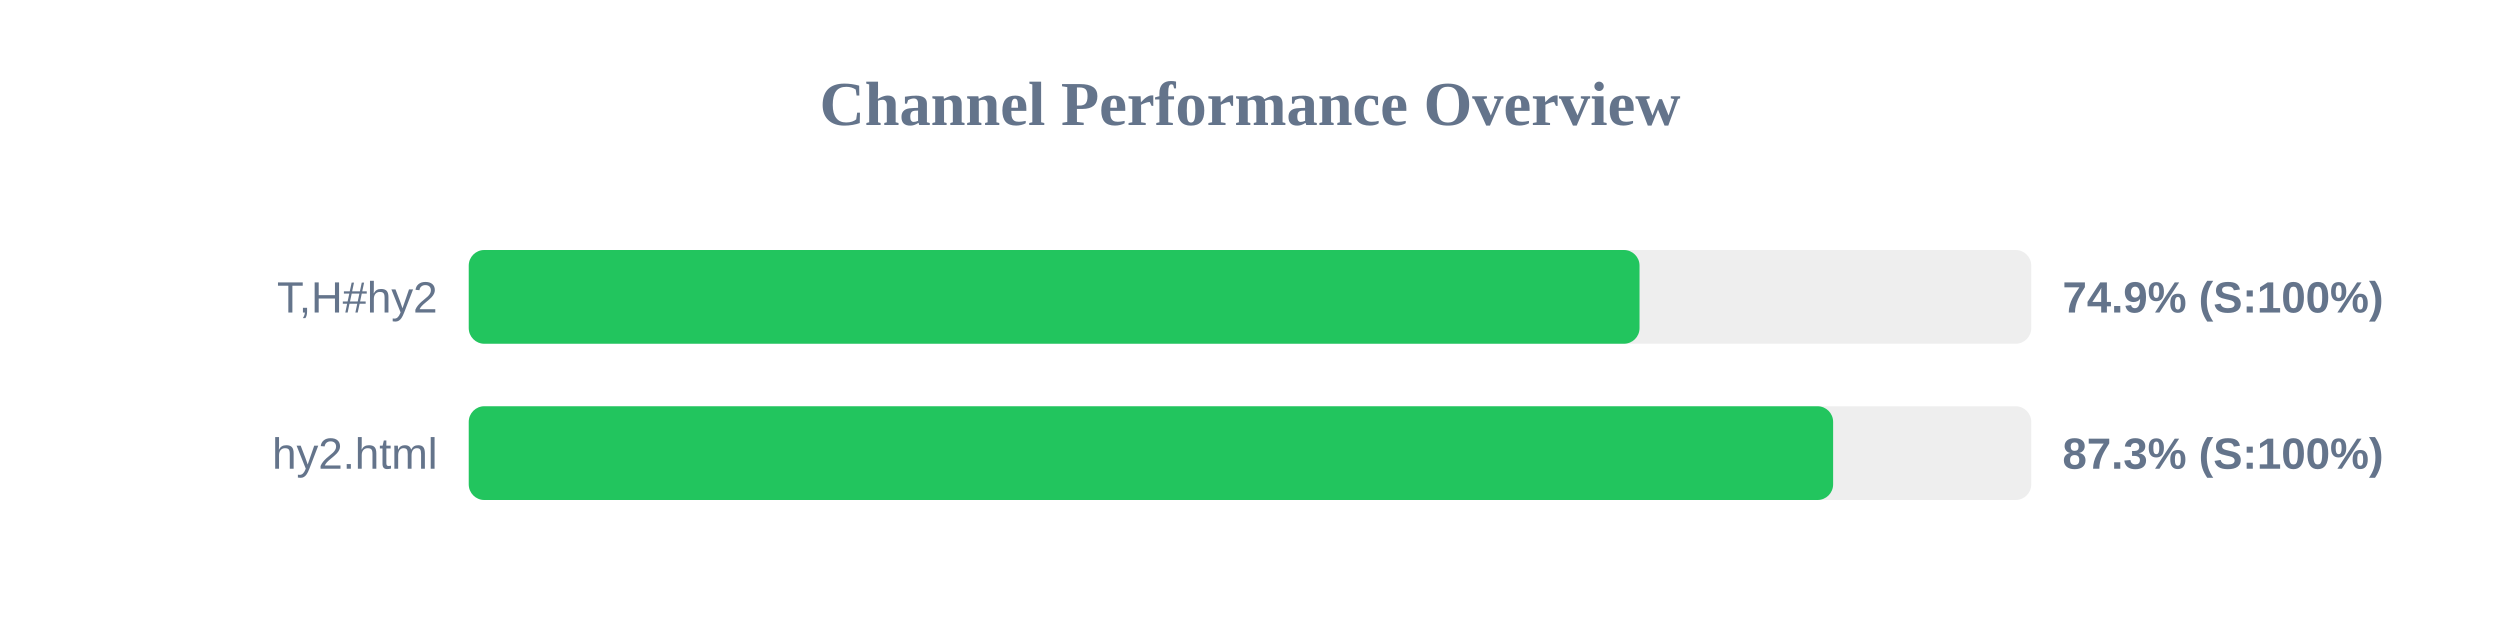
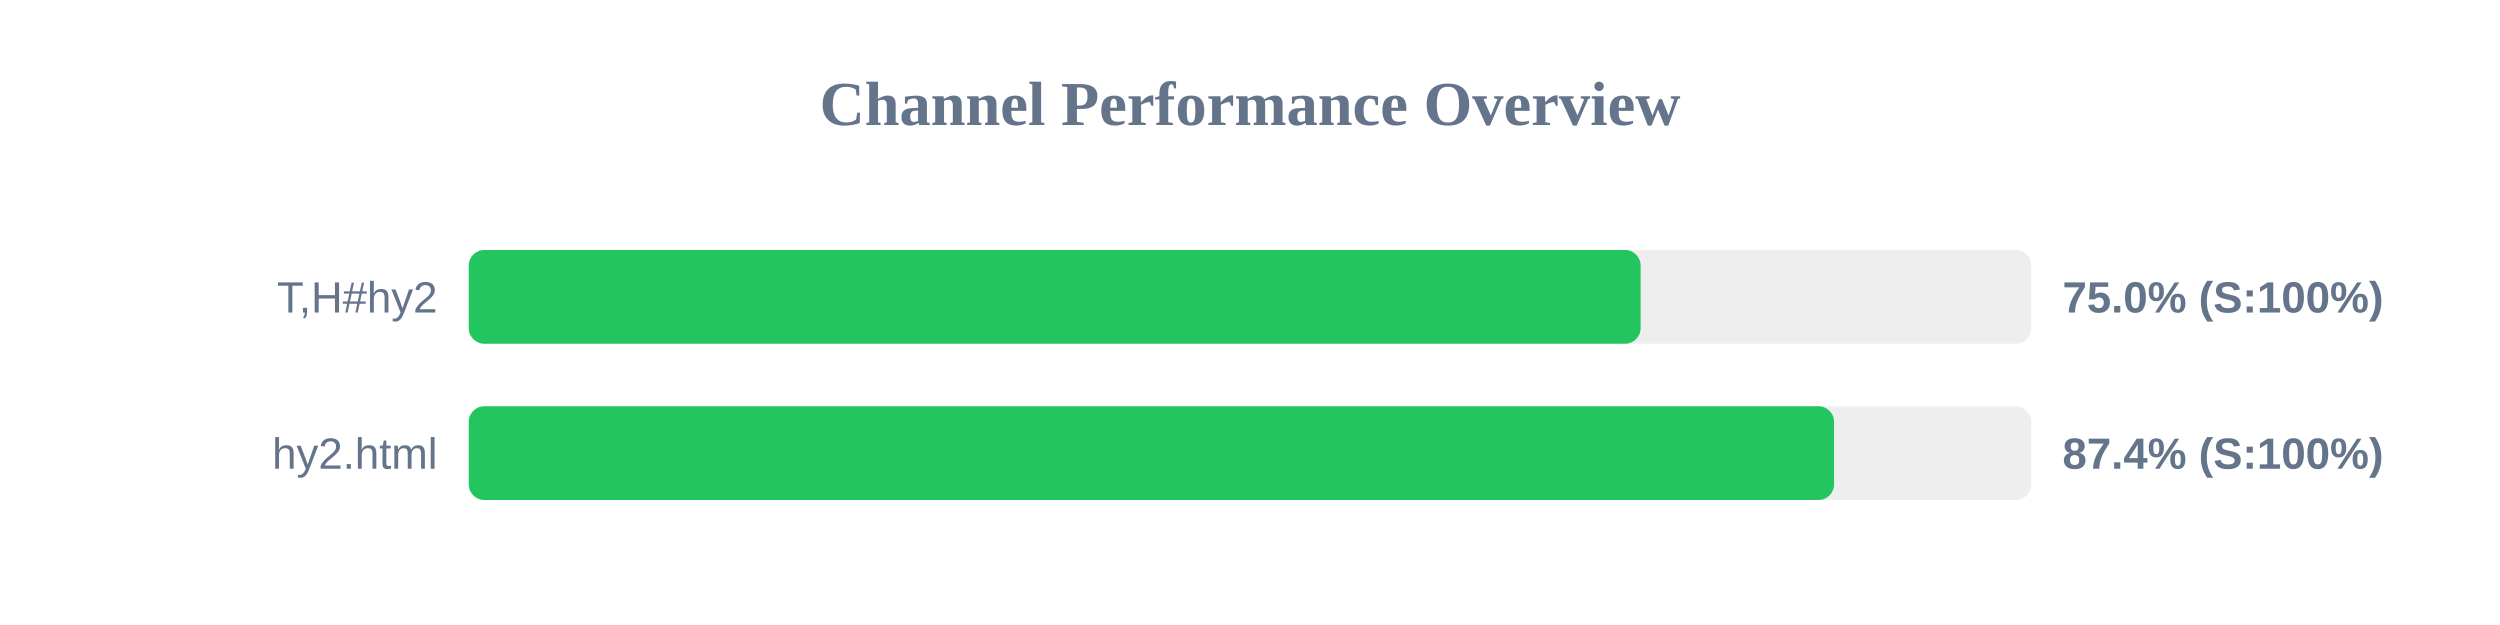
<svg xmlns="http://www.w3.org/2000/svg" width="800" height="200" version="1.1">
  <style>
        .row { font: 14px Arial; fill: #64748b; }
        .score { font: bold 14px Arial; fill: #64748b; }
    </style>
  <text x="400" y="40" text-anchor="middle" font-size="20px" font-weight="bold" fill="#64748b">Channel Performance Overview</text>
  <rect x="150" y="80" width="500" height="30" fill="#eee" rx="5" />
-   <rect x="150" y="80" width="374.65" height="30" fill="#22c55e" rx="5" />
+   <rect x="150" y="80" width="375.0" height="30" fill="#22c55e" rx="5" />
  <text x="140" y="100" text-anchor="end" class="row">T,H#hy2</text>
-   <text x="660" y="100" text-anchor="start" class="score">74.9% (S:100%)</text>
+   <text x="660" y="100" text-anchor="start" class="score">75.0% (S:100%)</text>
  <rect x="150" y="130" width="500" height="30" fill="#eee" rx="5" />
-   <rect x="150" y="130" width="436.6" height="30" fill="#22c55e" rx="5" />
+   <rect x="150" y="130" width="436.9" height="30" fill="#22c55e" rx="5" />
  <text x="140" y="150" text-anchor="end" class="row">hy2.html</text>
-   <text x="660" y="150" text-anchor="start" class="score">87.3% (S:100%)</text>
+   <text x="660" y="150" text-anchor="start" class="score">87.4% (S:100%)</text>
</svg>
